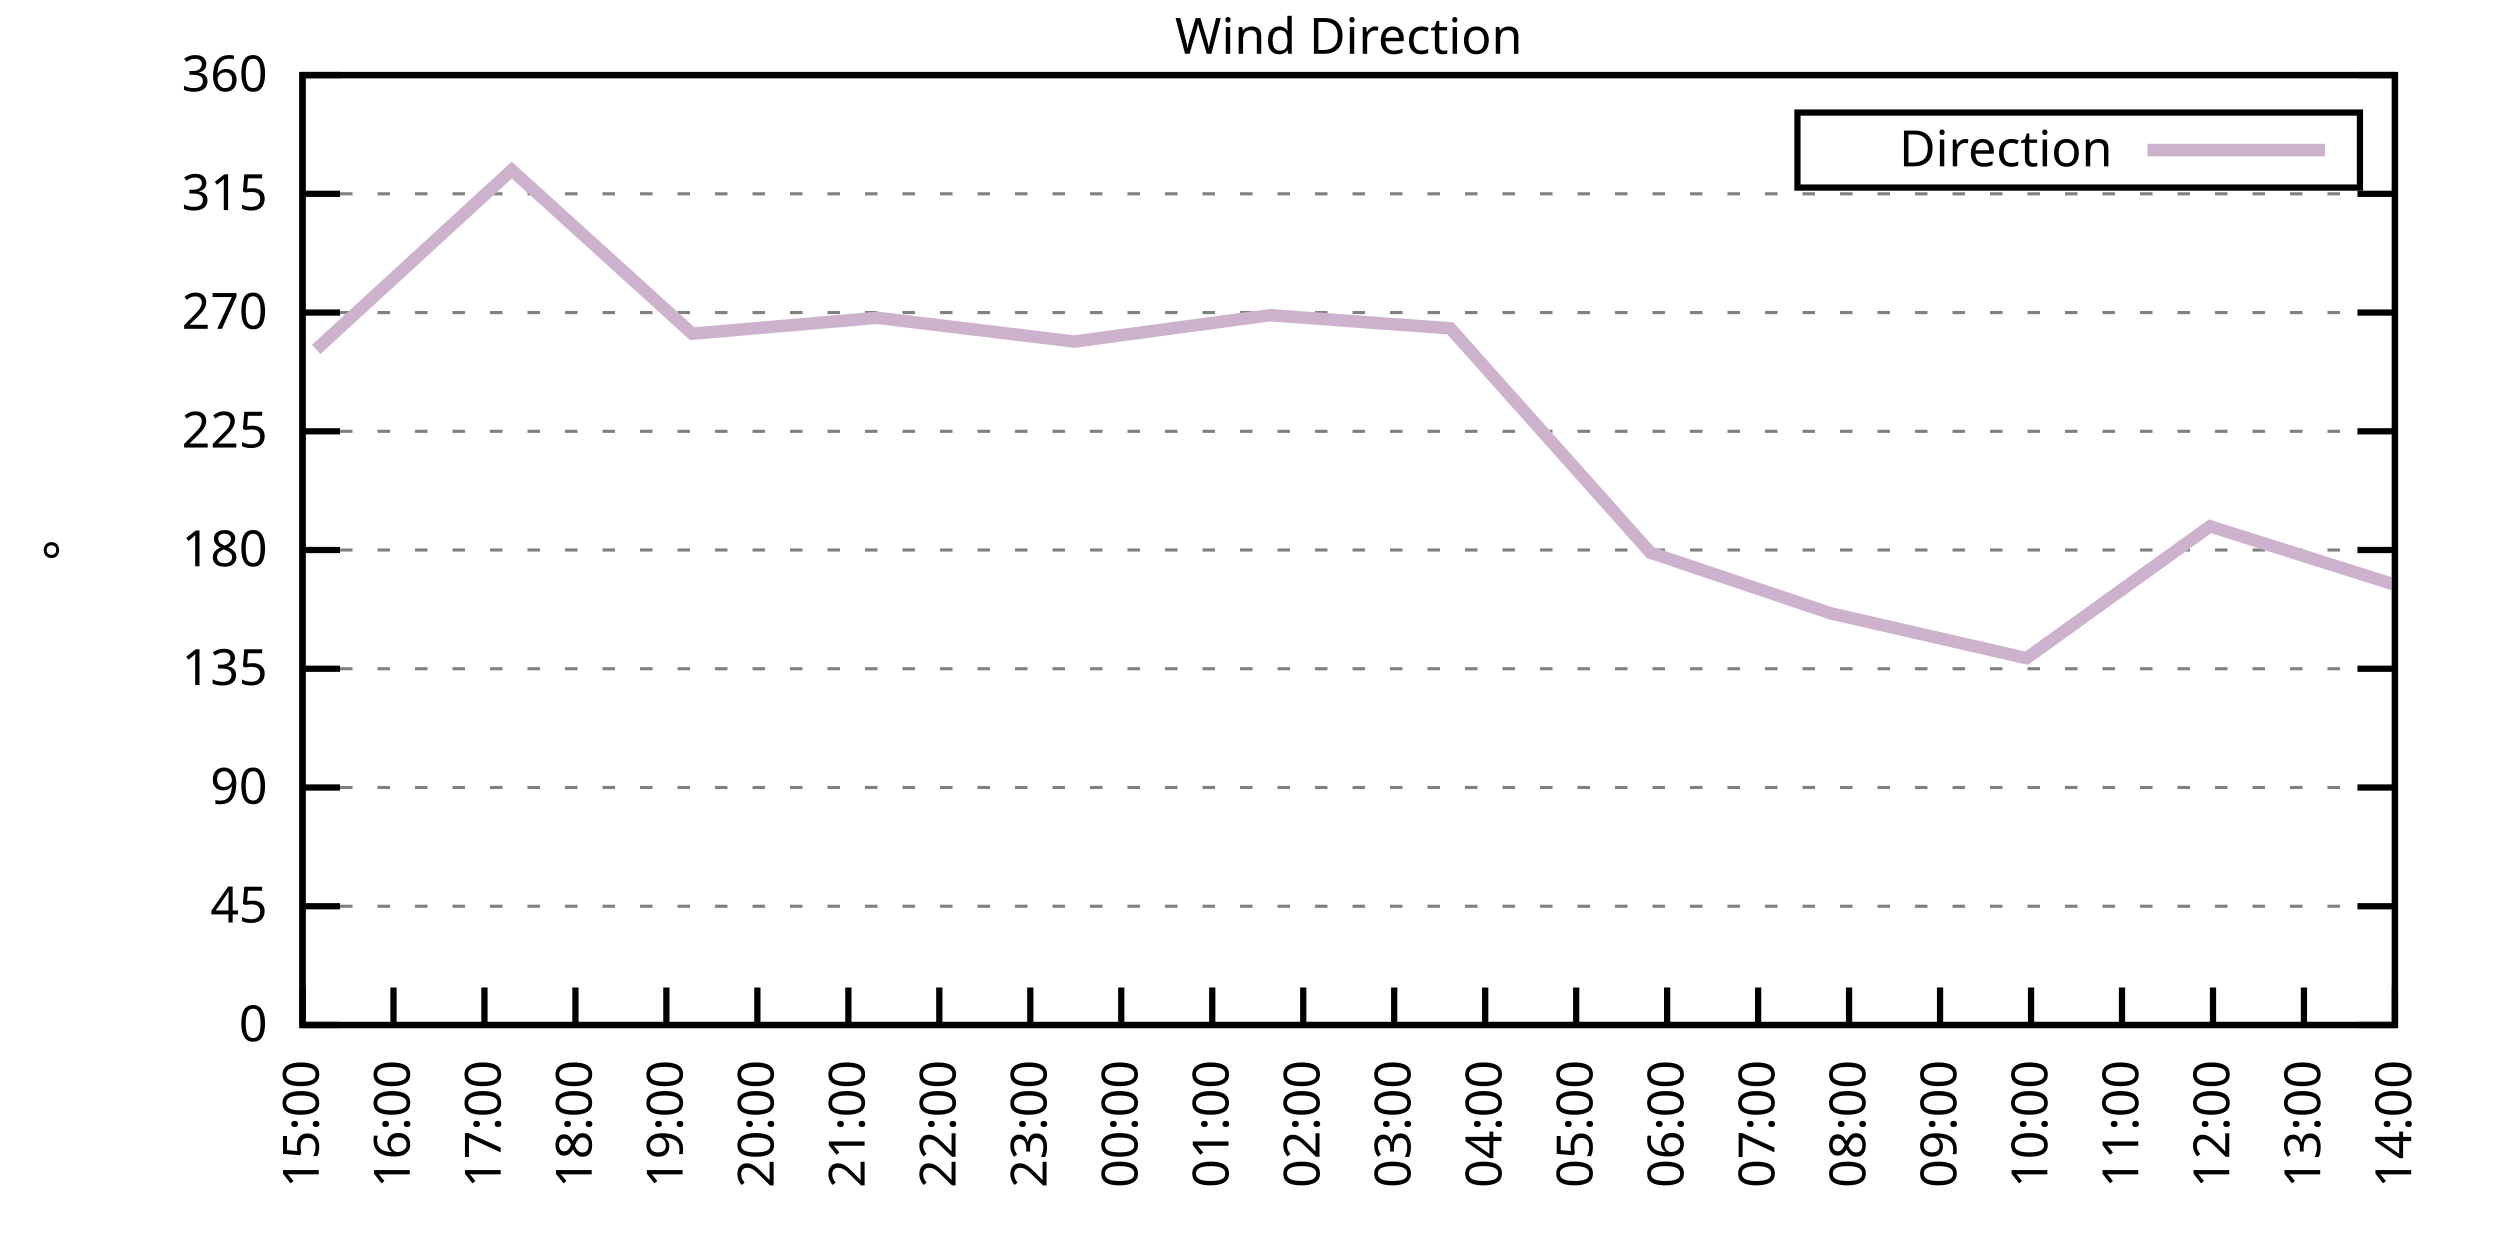
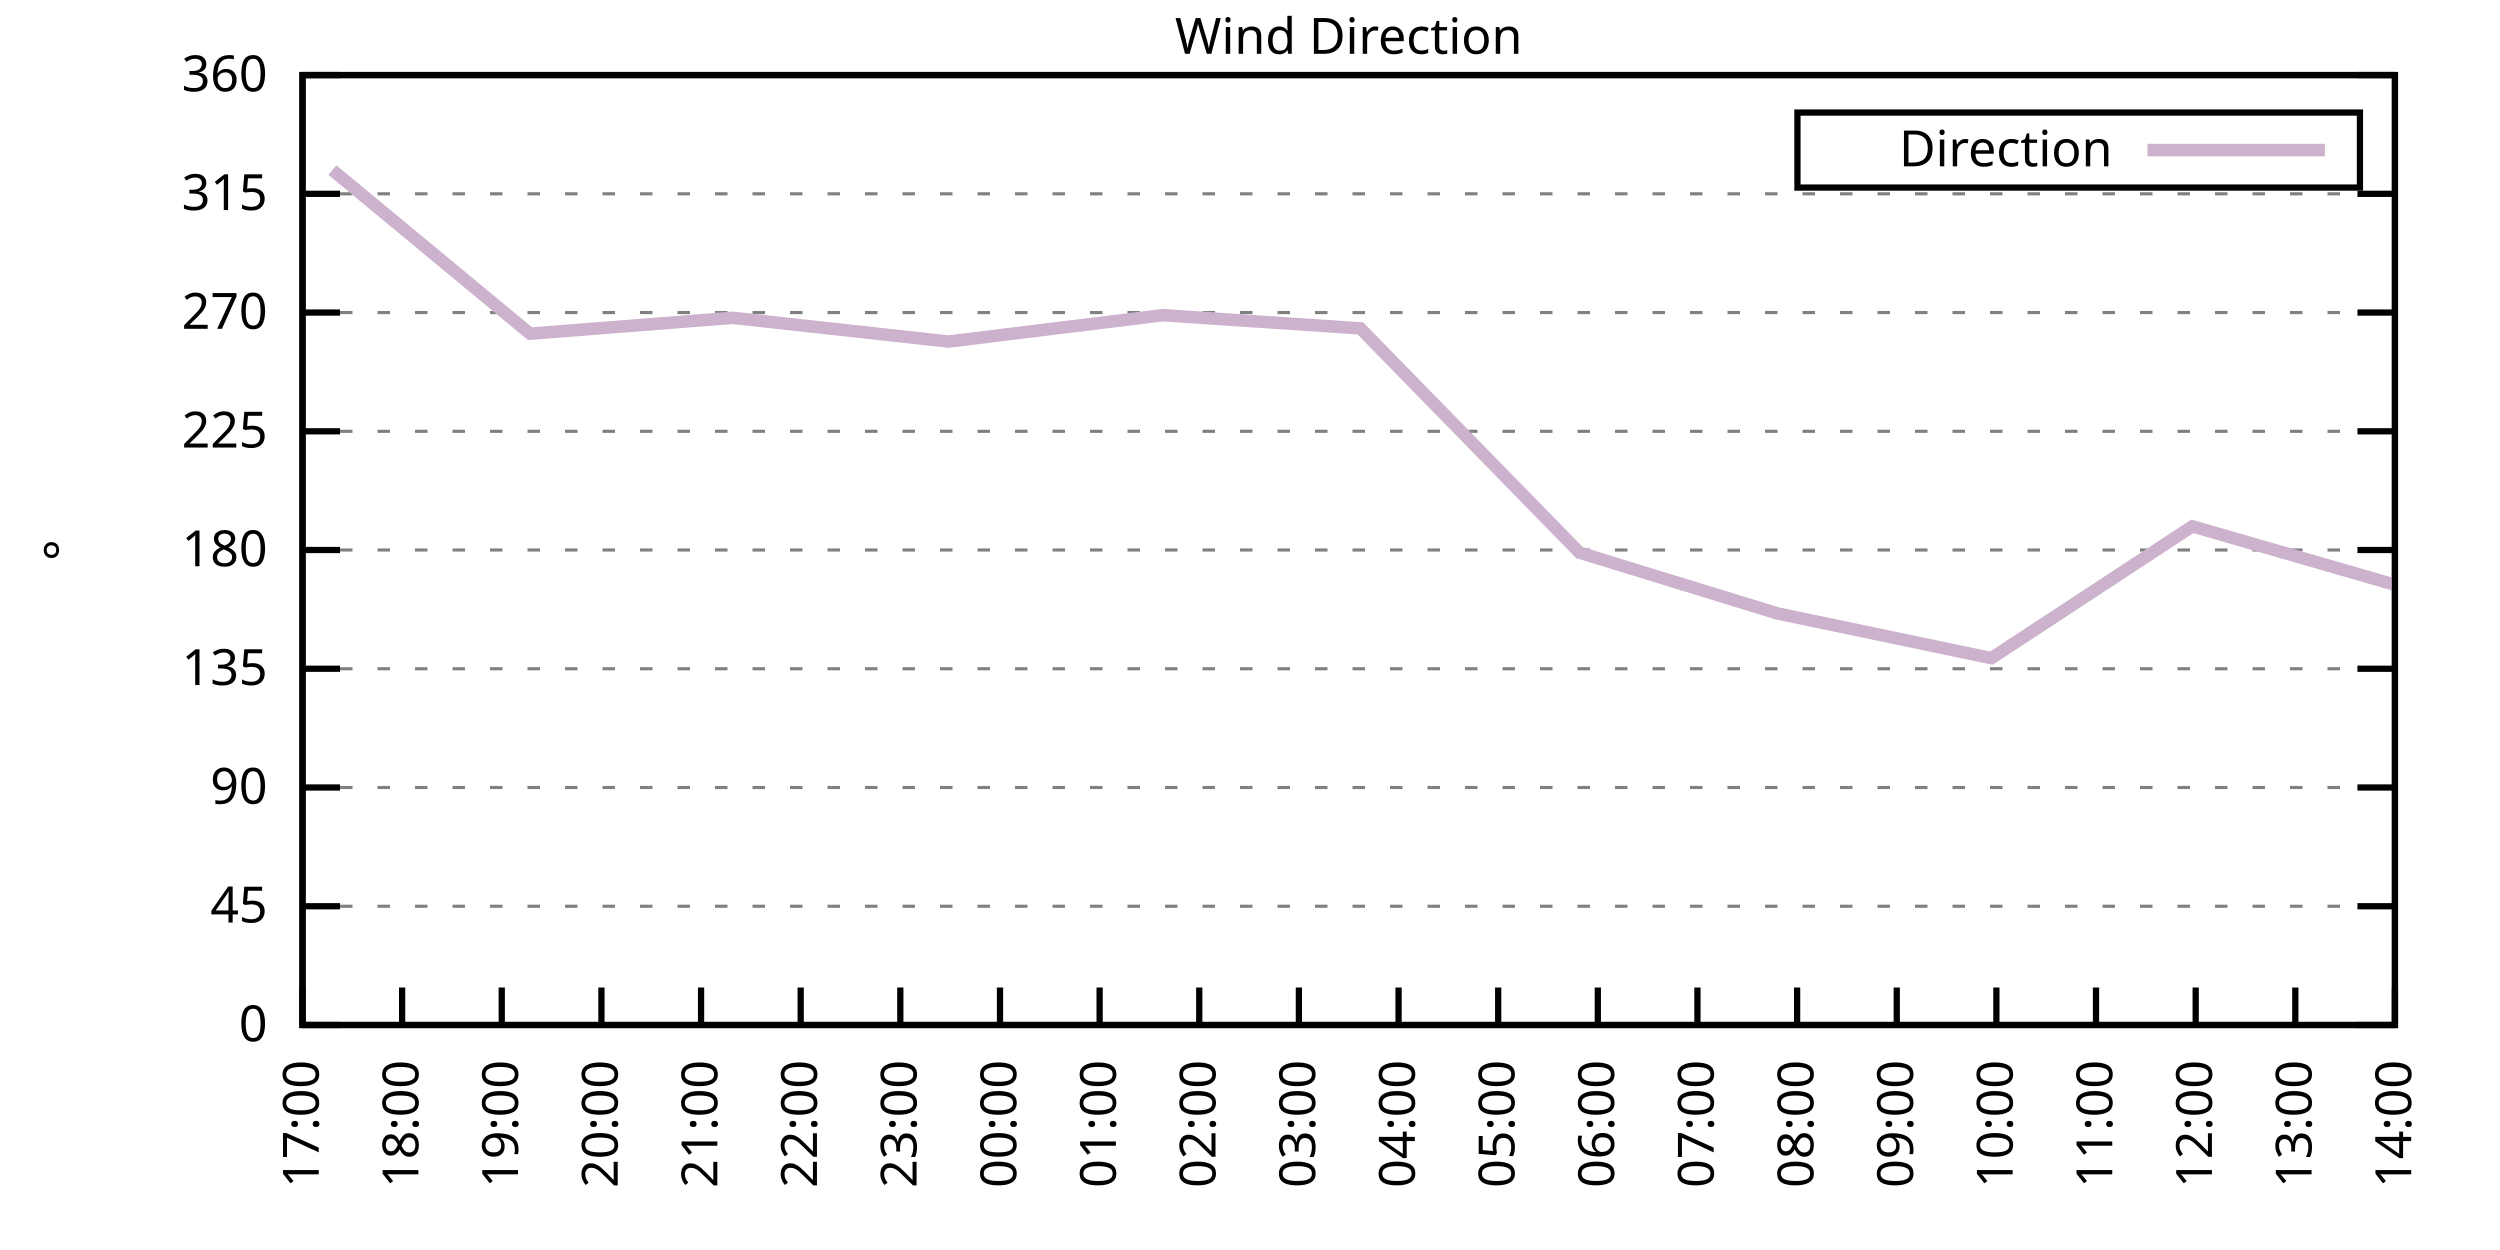
<svg xmlns="http://www.w3.org/2000/svg" xmlns:xlink="http://www.w3.org/1999/xlink" width="400" height="200" viewBox="0 0 400 200">
  <g id="gnuplot_canvas">
    <rect x="0" y="0" width="400" height="200" fill="none" />
    <defs>
      <circle id="gpDot" r="0.5" stroke-width="0.5" stroke="currentColor" />
      <path id="gpPt0" stroke-width="0.333" stroke="currentColor" d="M-1,0 h2 M0,-1 v2" />
      <path id="gpPt1" stroke-width="0.333" stroke="currentColor" d="M-1,-1 L1,1 M1,-1 L-1,1" />
      <path id="gpPt2" stroke-width="0.333" stroke="currentColor" d="M-1,0 L1,0 M0,-1 L0,1 M-1,-1 L1,1 M-1,1 L1,-1" />
      <rect id="gpPt3" stroke-width="0.333" stroke="currentColor" x="-1" y="-1" width="2" height="2" />
      <rect id="gpPt4" stroke-width="0.333" stroke="currentColor" fill="currentColor" x="-1" y="-1" width="2" height="2" />
      <circle id="gpPt5" stroke-width="0.333" stroke="currentColor" cx="0" cy="0" r="1" />
      <use xlink:href="#gpPt5" id="gpPt6" fill="currentColor" stroke="none" />
      <path id="gpPt7" stroke-width="0.333" stroke="currentColor" d="M0,-1.33 L-1.33,0.67 L1.33,0.67 z" />
      <use xlink:href="#gpPt7" id="gpPt8" fill="currentColor" stroke="none" />
      <use xlink:href="#gpPt7" id="gpPt9" stroke="currentColor" transform="rotate(180)" />
      <use xlink:href="#gpPt9" id="gpPt10" fill="currentColor" stroke="none" />
      <use xlink:href="#gpPt3" id="gpPt11" stroke="currentColor" transform="rotate(45)" />
      <use xlink:href="#gpPt11" id="gpPt12" fill="currentColor" stroke="none" />
      <path id="gpPt13" stroke-width="0.333" stroke="currentColor" d="M0,1.330 L1.265,0.411 L0.782,-1.067 L-0.782,-1.076 L-1.265,0.411 z" />
      <use xlink:href="#gpPt13" id="gpPt14" fill="currentColor" stroke="none" />
      <filter id="textbox" filterUnits="objectBoundingBox" x="0" y="0" height="1" width="1">
        <feFlood flood-color="white" flood-opacity="1" result="bgnd" />
        <feComposite in="SourceGraphic" in2="bgnd" operator="atop" />
      </filter>
      <filter id="greybox" filterUnits="objectBoundingBox" x="0" y="0" height="1" width="1">
        <feFlood flood-color="lightgrey" flood-opacity="1" result="grey" />
        <feComposite in="SourceGraphic" in2="grey" operator="atop" />
      </filter>
    </defs>
    <g fill="none" color="white" stroke="currentColor" stroke-width="1.00" stroke-linecap="butt" stroke-linejoin="miter">
</g>
    <g fill="none" color="black" stroke="currentColor" stroke-width="1.00" stroke-linecap="butt" stroke-linejoin="miter">
      <g stroke="none" shape-rendering="crispEdges">
        <polygon fill="rgb(255, 255, 255)" points="48.40,164.00 383.18,164.00 383.18,12.02 48.40,12.02 " />
      </g>
    </g>
    <g fill="none" color="black" stroke="currentColor" stroke-width="1.00" stroke-linecap="butt" stroke-linejoin="miter">
</g>
    <g fill="none" color="black" stroke="black" stroke-width="0.50" stroke-linecap="butt" stroke-linejoin="miter">
</g>
    <g fill="none" color="gray" stroke="currentColor" stroke-width="0.50" stroke-linecap="butt" stroke-linejoin="miter">
      <path stroke="gray" stroke-dasharray="2,4" class="gridline" d="M48.40,164.00 L383.19,164.00  " />
    </g>
    <g fill="none" color="gray" stroke="gray" stroke-width="1.00" stroke-linecap="butt" stroke-linejoin="miter">
</g>
    <g fill="none" color="black" stroke="currentColor" stroke-width="1.00" stroke-linecap="butt" stroke-linejoin="miter">
      <path stroke="black" d="M48.40,164.00 L54.40,164.00 M383.19,164.00 L377.19,164.00  " />
      <g transform="translate(42.80,166.60)" stroke="none" fill="black" font-family="Sans" font-size="8.00" text-anchor="end">
        <text>
          <tspan font-family="Sans"> 0</tspan>
        </text>
      </g>
    </g>
    <g fill="none" color="black" stroke="currentColor" stroke-width="1.00" stroke-linecap="butt" stroke-linejoin="miter">
</g>
    <g fill="none" color="black" stroke="black" stroke-width="0.50" stroke-linecap="butt" stroke-linejoin="miter">
</g>
    <g fill="none" color="gray" stroke="currentColor" stroke-width="0.50" stroke-linecap="butt" stroke-linejoin="miter">
      <path stroke="gray" stroke-dasharray="2,4" class="gridline" d="M48.40,145.00 L383.19,145.00  " />
    </g>
    <g fill="none" color="gray" stroke="gray" stroke-width="1.00" stroke-linecap="butt" stroke-linejoin="miter">
</g>
    <g fill="none" color="black" stroke="currentColor" stroke-width="1.00" stroke-linecap="butt" stroke-linejoin="miter">
      <path stroke="black" d="M48.40,145.00 L54.40,145.00 M383.19,145.00 L377.19,145.00  " />
      <g transform="translate(42.80,147.60)" stroke="none" fill="black" font-family="Sans" font-size="8.00" text-anchor="end">
        <text>
          <tspan font-family="Sans"> 45</tspan>
        </text>
      </g>
    </g>
    <g fill="none" color="black" stroke="currentColor" stroke-width="1.00" stroke-linecap="butt" stroke-linejoin="miter">
</g>
    <g fill="none" color="black" stroke="black" stroke-width="0.50" stroke-linecap="butt" stroke-linejoin="miter">
</g>
    <g fill="none" color="gray" stroke="currentColor" stroke-width="0.50" stroke-linecap="butt" stroke-linejoin="miter">
      <path stroke="gray" stroke-dasharray="2,4" class="gridline" d="M48.40,126.00 L383.19,126.00  " />
    </g>
    <g fill="none" color="gray" stroke="gray" stroke-width="1.00" stroke-linecap="butt" stroke-linejoin="miter">
</g>
    <g fill="none" color="black" stroke="currentColor" stroke-width="1.00" stroke-linecap="butt" stroke-linejoin="miter">
      <path stroke="black" d="M48.40,126.00 L54.40,126.00 M383.19,126.00 L377.19,126.00  " />
      <g transform="translate(42.80,128.60)" stroke="none" fill="black" font-family="Sans" font-size="8.00" text-anchor="end">
        <text>
          <tspan font-family="Sans"> 90</tspan>
        </text>
      </g>
    </g>
    <g fill="none" color="black" stroke="currentColor" stroke-width="1.00" stroke-linecap="butt" stroke-linejoin="miter">
</g>
    <g fill="none" color="black" stroke="black" stroke-width="0.50" stroke-linecap="butt" stroke-linejoin="miter">
</g>
    <g fill="none" color="gray" stroke="currentColor" stroke-width="0.50" stroke-linecap="butt" stroke-linejoin="miter">
      <path stroke="gray" stroke-dasharray="2,4" class="gridline" d="M48.40,107.00 L383.19,107.00  " />
    </g>
    <g fill="none" color="gray" stroke="gray" stroke-width="1.00" stroke-linecap="butt" stroke-linejoin="miter">
</g>
    <g fill="none" color="black" stroke="currentColor" stroke-width="1.00" stroke-linecap="butt" stroke-linejoin="miter">
      <path stroke="black" d="M48.40,107.00 L54.40,107.00 M383.19,107.00 L377.19,107.00  " />
      <g transform="translate(42.80,109.60)" stroke="none" fill="black" font-family="Sans" font-size="8.00" text-anchor="end">
        <text>
          <tspan font-family="Sans"> 135</tspan>
        </text>
      </g>
    </g>
    <g fill="none" color="black" stroke="currentColor" stroke-width="1.00" stroke-linecap="butt" stroke-linejoin="miter">
</g>
    <g fill="none" color="black" stroke="black" stroke-width="0.50" stroke-linecap="butt" stroke-linejoin="miter">
</g>
    <g fill="none" color="gray" stroke="currentColor" stroke-width="0.50" stroke-linecap="butt" stroke-linejoin="miter">
      <path stroke="gray" stroke-dasharray="2,4" class="gridline" d="M48.40,88.00 L383.19,88.00  " />
    </g>
    <g fill="none" color="gray" stroke="gray" stroke-width="1.00" stroke-linecap="butt" stroke-linejoin="miter">
</g>
    <g fill="none" color="black" stroke="currentColor" stroke-width="1.00" stroke-linecap="butt" stroke-linejoin="miter">
      <path stroke="black" d="M48.40,88.00 L54.40,88.00 M383.19,88.00 L377.19,88.00  " />
      <g transform="translate(42.80,90.60)" stroke="none" fill="black" font-family="Sans" font-size="8.00" text-anchor="end">
        <text>
          <tspan font-family="Sans"> 180</tspan>
        </text>
      </g>
    </g>
    <g fill="none" color="black" stroke="currentColor" stroke-width="1.00" stroke-linecap="butt" stroke-linejoin="miter">
</g>
    <g fill="none" color="black" stroke="black" stroke-width="0.50" stroke-linecap="butt" stroke-linejoin="miter">
</g>
    <g fill="none" color="gray" stroke="currentColor" stroke-width="0.50" stroke-linecap="butt" stroke-linejoin="miter">
      <path stroke="gray" stroke-dasharray="2,4" class="gridline" d="M48.40,69.01 L383.19,69.01  " />
    </g>
    <g fill="none" color="gray" stroke="gray" stroke-width="1.00" stroke-linecap="butt" stroke-linejoin="miter">
</g>
    <g fill="none" color="black" stroke="currentColor" stroke-width="1.00" stroke-linecap="butt" stroke-linejoin="miter">
      <path stroke="black" d="M48.40,69.01 L54.40,69.01 M383.19,69.01 L377.19,69.01  " />
      <g transform="translate(42.80,71.61)" stroke="none" fill="black" font-family="Sans" font-size="8.00" text-anchor="end">
        <text>
          <tspan font-family="Sans"> 225</tspan>
        </text>
      </g>
    </g>
    <g fill="none" color="black" stroke="currentColor" stroke-width="1.00" stroke-linecap="butt" stroke-linejoin="miter">
</g>
    <g fill="none" color="black" stroke="black" stroke-width="0.50" stroke-linecap="butt" stroke-linejoin="miter">
</g>
    <g fill="none" color="gray" stroke="currentColor" stroke-width="0.50" stroke-linecap="butt" stroke-linejoin="miter">
      <path stroke="gray" stroke-dasharray="2,4" class="gridline" d="M48.40,50.01 L383.19,50.01  " />
    </g>
    <g fill="none" color="gray" stroke="gray" stroke-width="1.00" stroke-linecap="butt" stroke-linejoin="miter">
</g>
    <g fill="none" color="black" stroke="currentColor" stroke-width="1.00" stroke-linecap="butt" stroke-linejoin="miter">
      <path stroke="black" d="M48.40,50.01 L54.40,50.01 M383.19,50.01 L377.19,50.01  " />
      <g transform="translate(42.80,52.61)" stroke="none" fill="black" font-family="Sans" font-size="8.00" text-anchor="end">
        <text>
          <tspan font-family="Sans"> 270</tspan>
        </text>
      </g>
    </g>
    <g fill="none" color="black" stroke="currentColor" stroke-width="1.00" stroke-linecap="butt" stroke-linejoin="miter">
</g>
    <g fill="none" color="black" stroke="black" stroke-width="0.50" stroke-linecap="butt" stroke-linejoin="miter">
</g>
    <g fill="none" color="gray" stroke="currentColor" stroke-width="0.50" stroke-linecap="butt" stroke-linejoin="miter">
      <path stroke="gray" stroke-dasharray="2,4" class="gridline" d="M48.40,31.01 L383.19,31.01  " />
    </g>
    <g fill="none" color="gray" stroke="gray" stroke-width="1.00" stroke-linecap="butt" stroke-linejoin="miter">
</g>
    <g fill="none" color="black" stroke="currentColor" stroke-width="1.00" stroke-linecap="butt" stroke-linejoin="miter">
      <path stroke="black" d="M48.40,31.01 L54.40,31.01 M383.19,31.01 L377.19,31.01  " />
      <g transform="translate(42.80,33.61)" stroke="none" fill="black" font-family="Sans" font-size="8.00" text-anchor="end">
        <text>
          <tspan font-family="Sans"> 315</tspan>
        </text>
      </g>
    </g>
    <g fill="none" color="black" stroke="currentColor" stroke-width="1.00" stroke-linecap="butt" stroke-linejoin="miter">
</g>
    <g fill="none" color="black" stroke="black" stroke-width="0.50" stroke-linecap="butt" stroke-linejoin="miter">
</g>
    <g fill="none" color="gray" stroke="currentColor" stroke-width="0.50" stroke-linecap="butt" stroke-linejoin="miter">
      <path stroke="gray" stroke-dasharray="2,4" class="gridline" d="M48.40,12.01 L383.19,12.01  " />
    </g>
    <g fill="none" color="gray" stroke="gray" stroke-width="1.00" stroke-linecap="butt" stroke-linejoin="miter">
</g>
    <g fill="none" color="black" stroke="currentColor" stroke-width="1.00" stroke-linecap="butt" stroke-linejoin="miter">
      <path stroke="black" d="M48.40,12.01 L54.40,12.01 M383.19,12.01 L377.19,12.01  " />
      <g transform="translate(42.80,14.61)" stroke="none" fill="black" font-family="Sans" font-size="8.00" text-anchor="end">
        <text>
          <tspan font-family="Sans"> 360</tspan>
        </text>
      </g>
    </g>
    <g fill="none" color="black" stroke="currentColor" stroke-width="1.00" stroke-linecap="butt" stroke-linejoin="miter">
      <path stroke="black" d="M48.40,164.00 L48.40,158.00  " />
      <g transform="translate(51.00,169.60) rotate(270.00)" stroke="none" fill="black" font-family="Sans" font-size="8.00" text-anchor="end">
        <text>
-           <tspan font-family="Sans">15:00</tspan>
-         </text>
-       </g>
-     </g>
-     <g fill="none" color="black" stroke="currentColor" stroke-width="1.00" stroke-linecap="butt" stroke-linejoin="miter">
-       <path stroke="black" d="M62.96,164.00 L62.96,158.00  " />
-       <g transform="translate(65.56,169.60) rotate(270.00)" stroke="none" fill="black" font-family="Sans" font-size="8.00" text-anchor="end">
-         <text>
-           <tspan font-family="Sans">16:00</tspan>
-         </text>
-       </g>
-     </g>
-     <g fill="none" color="black" stroke="currentColor" stroke-width="1.00" stroke-linecap="butt" stroke-linejoin="miter">
-       <path stroke="black" d="M77.51,164.00 L77.51,158.00  " />
-       <g transform="translate(80.11,169.60) rotate(270.00)" stroke="none" fill="black" font-family="Sans" font-size="8.00" text-anchor="end">
-         <text>
          <tspan font-family="Sans">17:00</tspan>
        </text>
      </g>
    </g>
    <g fill="none" color="black" stroke="currentColor" stroke-width="1.00" stroke-linecap="butt" stroke-linejoin="miter">
-       <path stroke="black" d="M92.07,164.00 L92.07,158.00  " />
-       <g transform="translate(94.67,169.60) rotate(270.00)" stroke="none" fill="black" font-family="Sans" font-size="8.00" text-anchor="end">
+       <path stroke="black" d="M64.34,164.00 L64.34,158.00  " />
+       <g transform="translate(66.94,169.60) rotate(270.00)" stroke="none" fill="black" font-family="Sans" font-size="8.00" text-anchor="end">
        <text>
          <tspan font-family="Sans">18:00</tspan>
        </text>
      </g>
    </g>
    <g fill="none" color="black" stroke="currentColor" stroke-width="1.00" stroke-linecap="butt" stroke-linejoin="miter">
-       <path stroke="black" d="M106.62,164.00 L106.62,158.00  " />
-       <g transform="translate(109.22,169.60) rotate(270.00)" stroke="none" fill="black" font-family="Sans" font-size="8.00" text-anchor="end">
+       <path stroke="black" d="M80.28,164.00 L80.28,158.00  " />
+       <g transform="translate(82.88,169.60) rotate(270.00)" stroke="none" fill="black" font-family="Sans" font-size="8.00" text-anchor="end">
        <text>
          <tspan font-family="Sans">19:00</tspan>
        </text>
      </g>
    </g>
    <g fill="none" color="black" stroke="currentColor" stroke-width="1.00" stroke-linecap="butt" stroke-linejoin="miter">
-       <path stroke="black" d="M121.18,164.00 L121.18,158.00  " />
-       <g transform="translate(123.78,169.60) rotate(270.00)" stroke="none" fill="black" font-family="Sans" font-size="8.00" text-anchor="end">
+       <path stroke="black" d="M96.23,164.00 L96.23,158.00  " />
+       <g transform="translate(98.83,169.60) rotate(270.00)" stroke="none" fill="black" font-family="Sans" font-size="8.00" text-anchor="end">
        <text>
          <tspan font-family="Sans">20:00</tspan>
        </text>
      </g>
    </g>
    <g fill="none" color="black" stroke="currentColor" stroke-width="1.00" stroke-linecap="butt" stroke-linejoin="miter">
-       <path stroke="black" d="M135.74,164.00 L135.74,158.00  " />
-       <g transform="translate(138.34,169.60) rotate(270.00)" stroke="none" fill="black" font-family="Sans" font-size="8.00" text-anchor="end">
+       <path stroke="black" d="M112.17,164.00 L112.17,158.00  " />
+       <g transform="translate(114.77,169.60) rotate(270.00)" stroke="none" fill="black" font-family="Sans" font-size="8.00" text-anchor="end">
        <text>
          <tspan font-family="Sans">21:00</tspan>
        </text>
      </g>
    </g>
    <g fill="none" color="black" stroke="currentColor" stroke-width="1.00" stroke-linecap="butt" stroke-linejoin="miter">
-       <path stroke="black" d="M150.29,164.00 L150.29,158.00  " />
-       <g transform="translate(152.89,169.60) rotate(270.00)" stroke="none" fill="black" font-family="Sans" font-size="8.00" text-anchor="end">
+       <path stroke="black" d="M128.11,164.00 L128.11,158.00  " />
+       <g transform="translate(130.71,169.60) rotate(270.00)" stroke="none" fill="black" font-family="Sans" font-size="8.00" text-anchor="end">
        <text>
          <tspan font-family="Sans">22:00</tspan>
        </text>
      </g>
    </g>
    <g fill="none" color="black" stroke="currentColor" stroke-width="1.00" stroke-linecap="butt" stroke-linejoin="miter">
-       <path stroke="black" d="M164.85,164.00 L164.85,158.00  " />
-       <g transform="translate(167.45,169.60) rotate(270.00)" stroke="none" fill="black" font-family="Sans" font-size="8.00" text-anchor="end">
+       <path stroke="black" d="M144.05,164.00 L144.05,158.00  " />
+       <g transform="translate(146.65,169.60) rotate(270.00)" stroke="none" fill="black" font-family="Sans" font-size="8.00" text-anchor="end">
        <text>
          <tspan font-family="Sans">23:00</tspan>
        </text>
      </g>
    </g>
    <g fill="none" color="black" stroke="currentColor" stroke-width="1.00" stroke-linecap="butt" stroke-linejoin="miter">
-       <path stroke="black" d="M179.40,164.00 L179.40,158.00  " />
-       <g transform="translate(182.00,169.60) rotate(270.00)" stroke="none" fill="black" font-family="Sans" font-size="8.00" text-anchor="end">
+       <path stroke="black" d="M160.00,164.00 L160.00,158.00  " />
+       <g transform="translate(162.60,169.60) rotate(270.00)" stroke="none" fill="black" font-family="Sans" font-size="8.00" text-anchor="end">
        <text>
          <tspan font-family="Sans">00:00</tspan>
        </text>
      </g>
    </g>
    <g fill="none" color="black" stroke="currentColor" stroke-width="1.00" stroke-linecap="butt" stroke-linejoin="miter">
-       <path stroke="black" d="M193.96,164.00 L193.96,158.00  " />
-       <g transform="translate(196.56,169.60) rotate(270.00)" stroke="none" fill="black" font-family="Sans" font-size="8.00" text-anchor="end">
+       <path stroke="black" d="M175.94,164.00 L175.94,158.00  " />
+       <g transform="translate(178.54,169.60) rotate(270.00)" stroke="none" fill="black" font-family="Sans" font-size="8.00" text-anchor="end">
        <text>
          <tspan font-family="Sans">01:00</tspan>
        </text>
      </g>
    </g>
    <g fill="none" color="black" stroke="currentColor" stroke-width="1.00" stroke-linecap="butt" stroke-linejoin="miter">
-       <path stroke="black" d="M208.52,164.00 L208.52,158.00  " />
-       <g transform="translate(211.12,169.60) rotate(270.00)" stroke="none" fill="black" font-family="Sans" font-size="8.00" text-anchor="end">
+       <path stroke="black" d="M191.88,164.00 L191.88,158.00  " />
+       <g transform="translate(194.48,169.60) rotate(270.00)" stroke="none" fill="black" font-family="Sans" font-size="8.00" text-anchor="end">
        <text>
          <tspan font-family="Sans">02:00</tspan>
        </text>
      </g>
    </g>
    <g fill="none" color="black" stroke="currentColor" stroke-width="1.00" stroke-linecap="butt" stroke-linejoin="miter">
-       <path stroke="black" d="M223.07,164.00 L223.07,158.00  " />
-       <g transform="translate(225.67,169.60) rotate(270.00)" stroke="none" fill="black" font-family="Sans" font-size="8.00" text-anchor="end">
+       <path stroke="black" d="M207.82,164.00 L207.82,158.00  " />
+       <g transform="translate(210.42,169.60) rotate(270.00)" stroke="none" fill="black" font-family="Sans" font-size="8.00" text-anchor="end">
        <text>
          <tspan font-family="Sans">03:00</tspan>
        </text>
      </g>
    </g>
    <g fill="none" color="black" stroke="currentColor" stroke-width="1.00" stroke-linecap="butt" stroke-linejoin="miter">
-       <path stroke="black" d="M237.63,164.00 L237.63,158.00  " />
-       <g transform="translate(240.23,169.60) rotate(270.00)" stroke="none" fill="black" font-family="Sans" font-size="8.00" text-anchor="end">
+       <path stroke="black" d="M223.77,164.00 L223.77,158.00  " />
+       <g transform="translate(226.37,169.60) rotate(270.00)" stroke="none" fill="black" font-family="Sans" font-size="8.00" text-anchor="end">
        <text>
          <tspan font-family="Sans">04:00</tspan>
        </text>
      </g>
    </g>
    <g fill="none" color="black" stroke="currentColor" stroke-width="1.00" stroke-linecap="butt" stroke-linejoin="miter">
-       <path stroke="black" d="M252.19,164.00 L252.19,158.00  " />
-       <g transform="translate(254.79,169.60) rotate(270.00)" stroke="none" fill="black" font-family="Sans" font-size="8.00" text-anchor="end">
+       <path stroke="black" d="M239.71,164.00 L239.71,158.00  " />
+       <g transform="translate(242.31,169.60) rotate(270.00)" stroke="none" fill="black" font-family="Sans" font-size="8.00" text-anchor="end">
        <text>
          <tspan font-family="Sans">05:00</tspan>
        </text>
      </g>
    </g>
    <g fill="none" color="black" stroke="currentColor" stroke-width="1.00" stroke-linecap="butt" stroke-linejoin="miter">
-       <path stroke="black" d="M266.74,164.00 L266.74,158.00  " />
-       <g transform="translate(269.34,169.60) rotate(270.00)" stroke="none" fill="black" font-family="Sans" font-size="8.00" text-anchor="end">
+       <path stroke="black" d="M255.65,164.00 L255.65,158.00  " />
+       <g transform="translate(258.25,169.60) rotate(270.00)" stroke="none" fill="black" font-family="Sans" font-size="8.00" text-anchor="end">
        <text>
          <tspan font-family="Sans">06:00</tspan>
        </text>
      </g>
    </g>
    <g fill="none" color="black" stroke="currentColor" stroke-width="1.00" stroke-linecap="butt" stroke-linejoin="miter">
-       <path stroke="black" d="M281.30,164.00 L281.30,158.00  " />
-       <g transform="translate(283.90,169.60) rotate(270.00)" stroke="none" fill="black" font-family="Sans" font-size="8.00" text-anchor="end">
+       <path stroke="black" d="M271.59,164.00 L271.59,158.00  " />
+       <g transform="translate(274.19,169.60) rotate(270.00)" stroke="none" fill="black" font-family="Sans" font-size="8.00" text-anchor="end">
        <text>
          <tspan font-family="Sans">07:00</tspan>
        </text>
      </g>
    </g>
    <g fill="none" color="black" stroke="currentColor" stroke-width="1.00" stroke-linecap="butt" stroke-linejoin="miter">
-       <path stroke="black" d="M295.85,164.00 L295.85,158.00  " />
-       <g transform="translate(298.45,169.60) rotate(270.00)" stroke="none" fill="black" font-family="Sans" font-size="8.00" text-anchor="end">
+       <path stroke="black" d="M287.54,164.00 L287.54,158.00  " />
+       <g transform="translate(290.14,169.60) rotate(270.00)" stroke="none" fill="black" font-family="Sans" font-size="8.00" text-anchor="end">
        <text>
          <tspan font-family="Sans">08:00</tspan>
        </text>
      </g>
    </g>
    <g fill="none" color="black" stroke="currentColor" stroke-width="1.00" stroke-linecap="butt" stroke-linejoin="miter">
-       <path stroke="black" d="M310.41,164.00 L310.41,158.00  " />
-       <g transform="translate(313.01,169.60) rotate(270.00)" stroke="none" fill="black" font-family="Sans" font-size="8.00" text-anchor="end">
+       <path stroke="black" d="M303.48,164.00 L303.48,158.00  " />
+       <g transform="translate(306.08,169.60) rotate(270.00)" stroke="none" fill="black" font-family="Sans" font-size="8.00" text-anchor="end">
        <text>
          <tspan font-family="Sans">09:00</tspan>
        </text>
      </g>
    </g>
    <g fill="none" color="black" stroke="currentColor" stroke-width="1.00" stroke-linecap="butt" stroke-linejoin="miter">
-       <path stroke="black" d="M324.97,164.00 L324.97,158.00  " />
-       <g transform="translate(327.57,169.60) rotate(270.00)" stroke="none" fill="black" font-family="Sans" font-size="8.00" text-anchor="end">
+       <path stroke="black" d="M319.42,164.00 L319.42,158.00  " />
+       <g transform="translate(322.02,169.60) rotate(270.00)" stroke="none" fill="black" font-family="Sans" font-size="8.00" text-anchor="end">
        <text>
          <tspan font-family="Sans">10:00</tspan>
        </text>
      </g>
    </g>
    <g fill="none" color="black" stroke="currentColor" stroke-width="1.00" stroke-linecap="butt" stroke-linejoin="miter">
-       <path stroke="black" d="M339.52,164.00 L339.52,158.00  " />
-       <g transform="translate(342.12,169.60) rotate(270.00)" stroke="none" fill="black" font-family="Sans" font-size="8.00" text-anchor="end">
+       <path stroke="black" d="M335.36,164.00 L335.36,158.00  " />
+       <g transform="translate(337.96,169.60) rotate(270.00)" stroke="none" fill="black" font-family="Sans" font-size="8.00" text-anchor="end">
        <text>
          <tspan font-family="Sans">11:00</tspan>
        </text>
      </g>
    </g>
    <g fill="none" color="black" stroke="currentColor" stroke-width="1.00" stroke-linecap="butt" stroke-linejoin="miter">
-       <path stroke="black" d="M354.08,164.00 L354.08,158.00  " />
-       <g transform="translate(356.68,169.60) rotate(270.00)" stroke="none" fill="black" font-family="Sans" font-size="8.00" text-anchor="end">
+       <path stroke="black" d="M351.31,164.00 L351.31,158.00  " />
+       <g transform="translate(353.91,169.60) rotate(270.00)" stroke="none" fill="black" font-family="Sans" font-size="8.00" text-anchor="end">
        <text>
          <tspan font-family="Sans">12:00</tspan>
        </text>
      </g>
    </g>
    <g fill="none" color="black" stroke="currentColor" stroke-width="1.00" stroke-linecap="butt" stroke-linejoin="miter">
-       <path stroke="black" d="M368.63,164.00 L368.63,158.00  " />
-       <g transform="translate(371.23,169.60) rotate(270.00)" stroke="none" fill="black" font-family="Sans" font-size="8.00" text-anchor="end">
+       <path stroke="black" d="M367.25,164.00 L367.25,158.00  " />
+       <g transform="translate(369.85,169.60) rotate(270.00)" stroke="none" fill="black" font-family="Sans" font-size="8.00" text-anchor="end">
        <text>
          <tspan font-family="Sans">13:00</tspan>
        </text>
      </g>
    </g>
    <g fill="none" color="black" stroke="currentColor" stroke-width="1.00" stroke-linecap="butt" stroke-linejoin="miter">
      <path stroke="black" d="M383.19,164.00 L383.19,158.00  " />
      <g transform="translate(385.79,169.60) rotate(270.00)" stroke="none" fill="black" font-family="Sans" font-size="8.00" text-anchor="end">
        <text>
          <tspan font-family="Sans">14:00</tspan>
        </text>
      </g>
    </g>
    <g fill="none" color="black" stroke="currentColor" stroke-width="1.00" stroke-linecap="butt" stroke-linejoin="miter">
</g>
    <g fill="none" color="black" stroke="currentColor" stroke-width="1.00" stroke-linecap="butt" stroke-linejoin="miter">
      <path stroke="black" d="M48.40,12.01 L48.40,164.00 L383.19,164.00 L383.19,12.01 L48.40,12.01 Z  " />
    </g>
    <g fill="none" color="black" stroke="currentColor" stroke-width="1.00" stroke-linecap="butt" stroke-linejoin="miter">
</g>
    <g fill="none" color="black" stroke="currentColor" stroke-width="1.00" stroke-linecap="butt" stroke-linejoin="miter">
      <path stroke="black" d="M287.59,30.01 L287.59,18.01 L377.59,18.01 L377.59,30.01 L287.59,30.01 Z  " />
    </g>
    <g id="Wind_direction_plot_1">
      <g fill="none" color="white" stroke="black" stroke-width="2.00" stroke-linecap="butt" stroke-linejoin="miter">
</g>
      <g fill="none" color="black" stroke="currentColor" stroke-width="2.00" stroke-linecap="butt" stroke-linejoin="miter">
        <g transform="translate(337.99,26.61)" stroke="none" fill="black" font-family="Sans" font-size="8.00" text-anchor="end">
          <text>
            <tspan font-family="Sans">Direction</tspan>
          </text>
        </g>
      </g>
      <g fill="none" color="black" stroke="currentColor" stroke-width="2.00" stroke-linecap="butt" stroke-linejoin="miter">
-         <path stroke="rgb(204, 178, 204)" d="M343.59,24.01 L371.99,24.01 M50.58,55.92 L81.88,27.21 L110.75,53.39 L140.35,50.85 L171.88,54.65 L203.18,50.43   L232.05,52.54 L264.07,88.43 L292.94,98.14 L324.24,105.31 L353.59,84.21 L382.95,93.49  " />
+         <path stroke="rgb(204, 178, 204)" d="M343.59,24.01 L371.99,24.01 M53.18,27.21 L84.80,53.39 L117.22,50.85 L151.76,54.65 L186.04,50.43 L217.65,52.54   L252.73,88.43 L284.35,98.14 L318.62,105.31 L350.77,84.21 L382.92,93.49  " />
      </g>
    </g>
    <g fill="none" color="black" stroke="currentColor" stroke-width="2.00" stroke-linecap="butt" stroke-linejoin="miter">
</g>
    <g fill="none" color="black" stroke="black" stroke-width="1.00" stroke-linecap="butt" stroke-linejoin="miter">
</g>
    <g fill="none" color="black" stroke="currentColor" stroke-width="1.00" stroke-linecap="butt" stroke-linejoin="miter">
      <path stroke="black" d="M48.40,12.01 L48.40,164.00 L383.19,164.00 L383.19,12.01 L48.40,12.01 Z  " />
      <g transform="translate(12.80,88.01) rotate(270.00)" stroke="none" fill="black" font-family="Sans" font-size="8.00" text-anchor="middle">
        <text>
          <tspan font-family="Sans">°</tspan>
        </text>
      </g>
    </g>
    <g fill="none" color="black" stroke="currentColor" stroke-width="1.00" stroke-linecap="butt" stroke-linejoin="miter">
</g>
    <g fill="none" color="black" stroke="currentColor" stroke-width="1.00" stroke-linecap="butt" stroke-linejoin="miter">
      <g transform="translate(215.79,8.61)" stroke="none" fill="black" font-family="Sans" font-size="8.00" text-anchor="middle">
        <text>
          <tspan font-family="Sans">Wind Direction</tspan>
        </text>
      </g>
    </g>
    <g fill="none" color="black" stroke="currentColor" stroke-width="1.00" stroke-linecap="butt" stroke-linejoin="miter">
</g>
  </g>
</svg>
